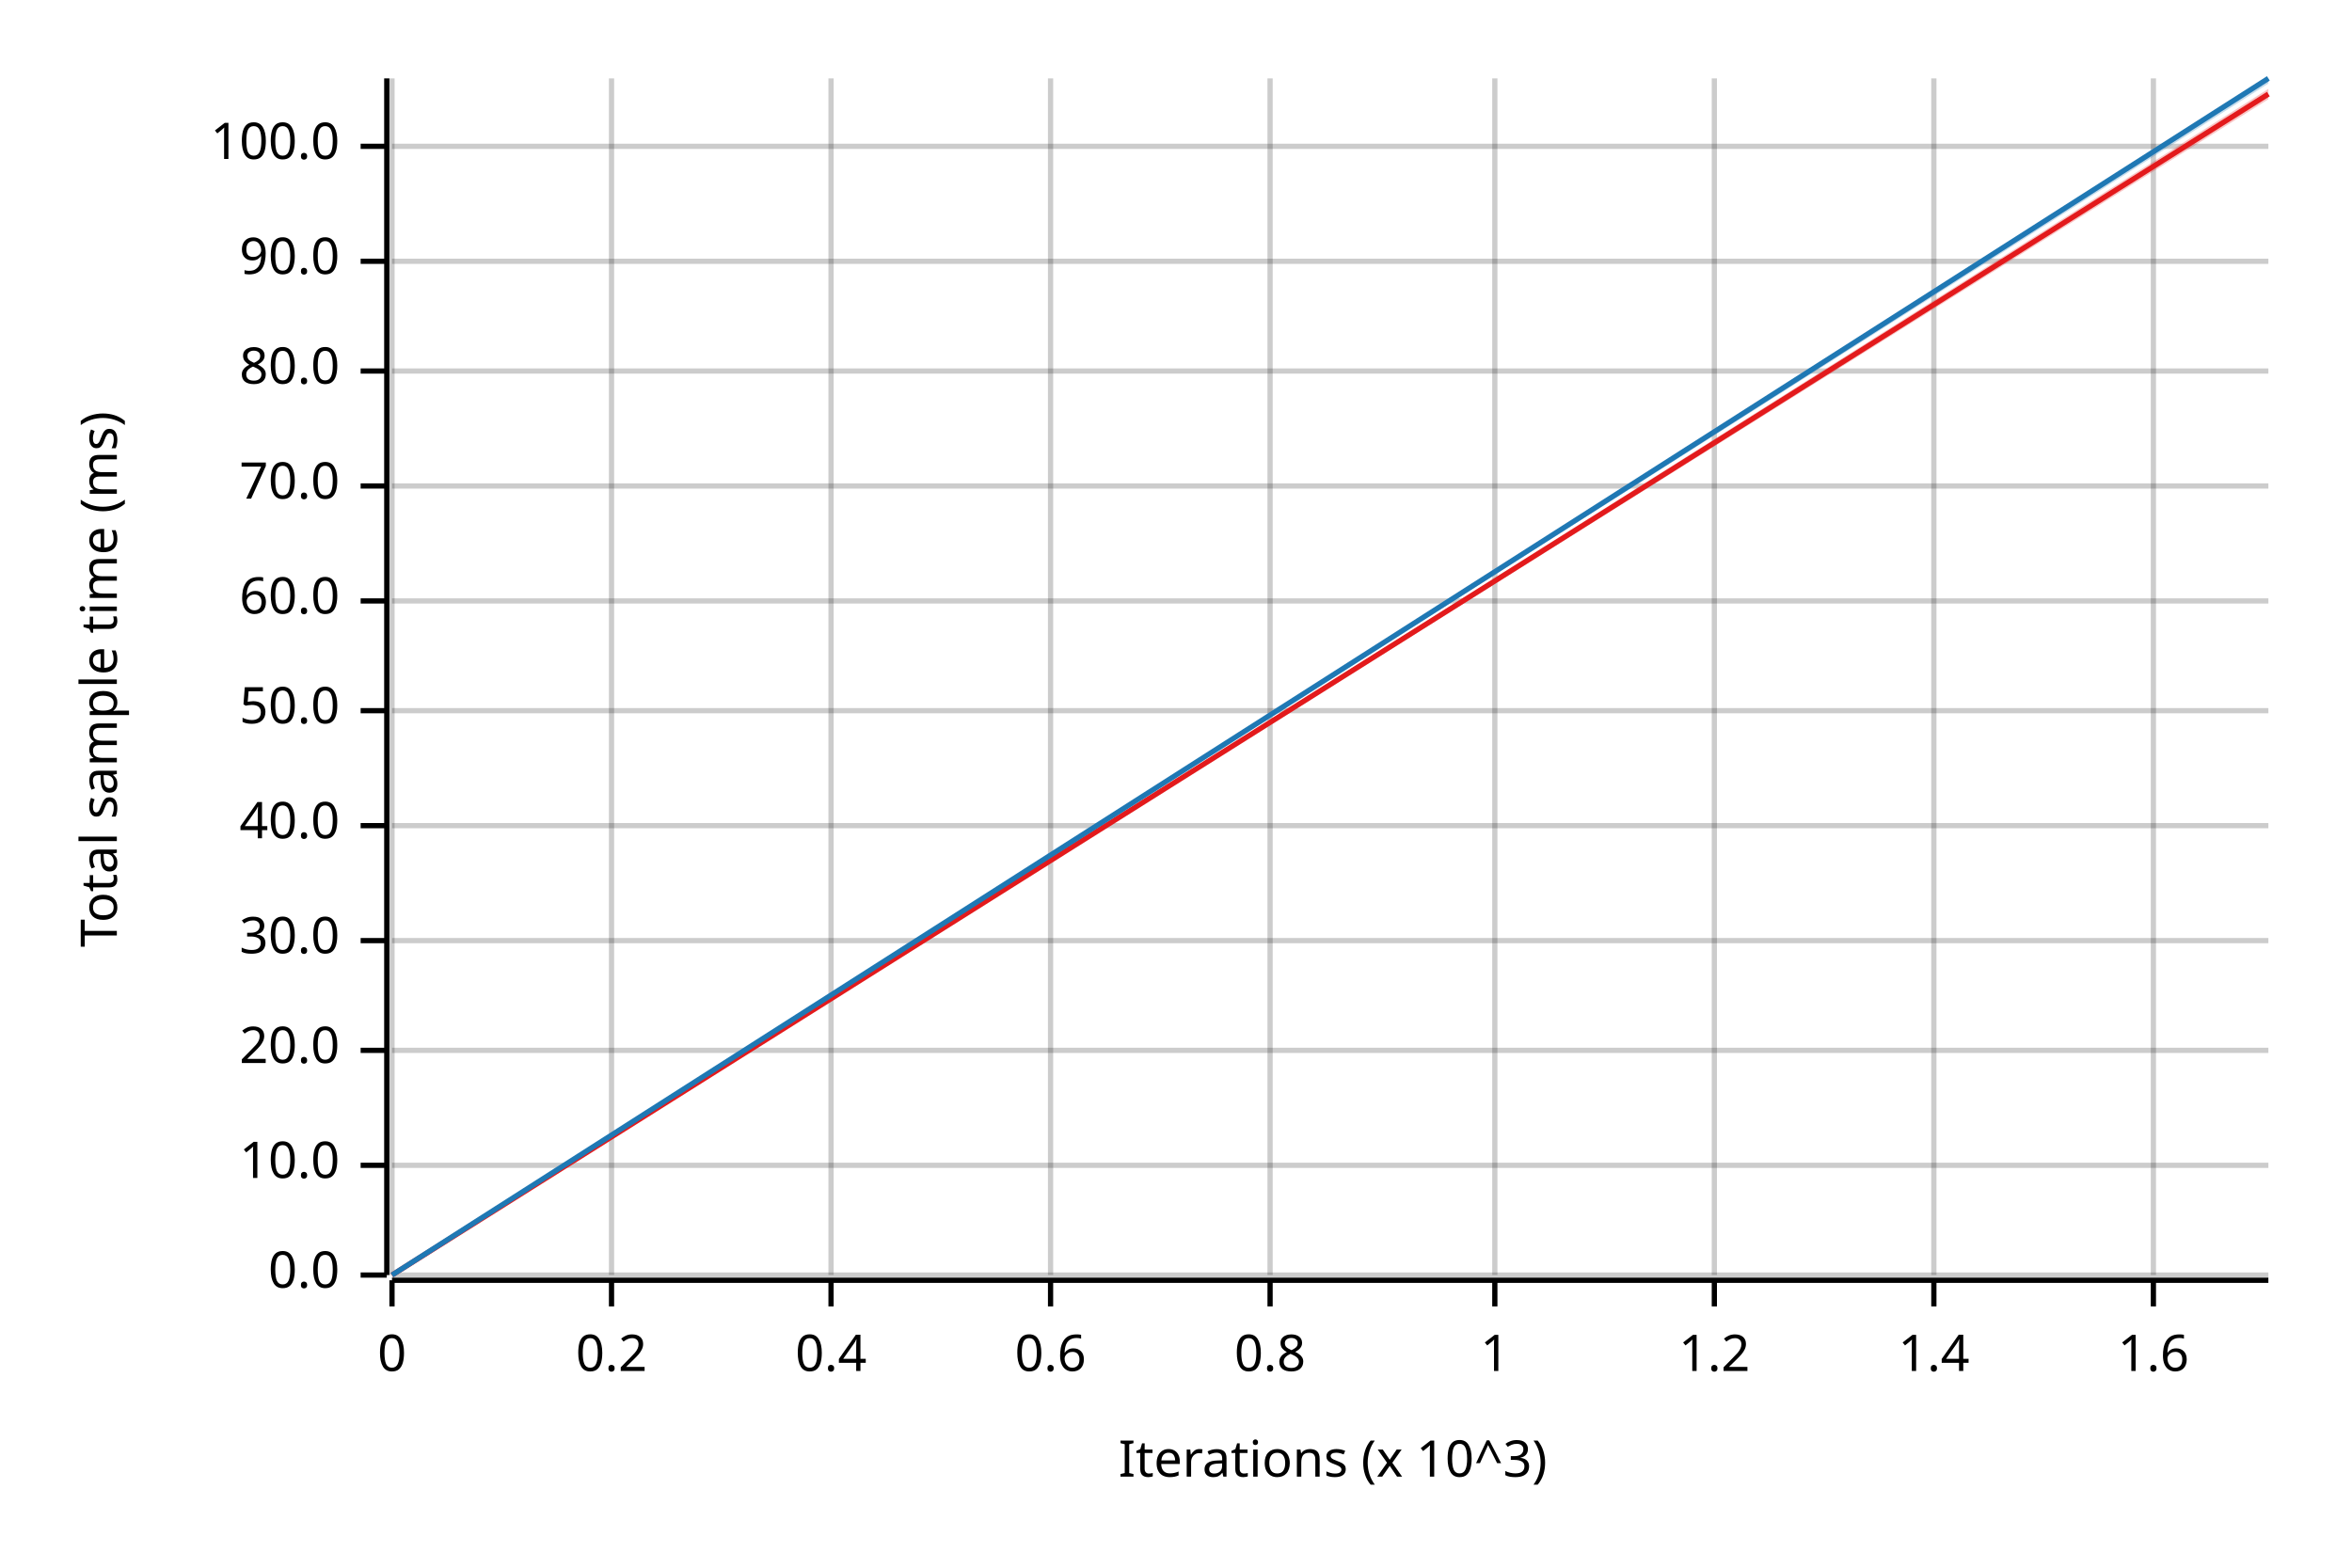
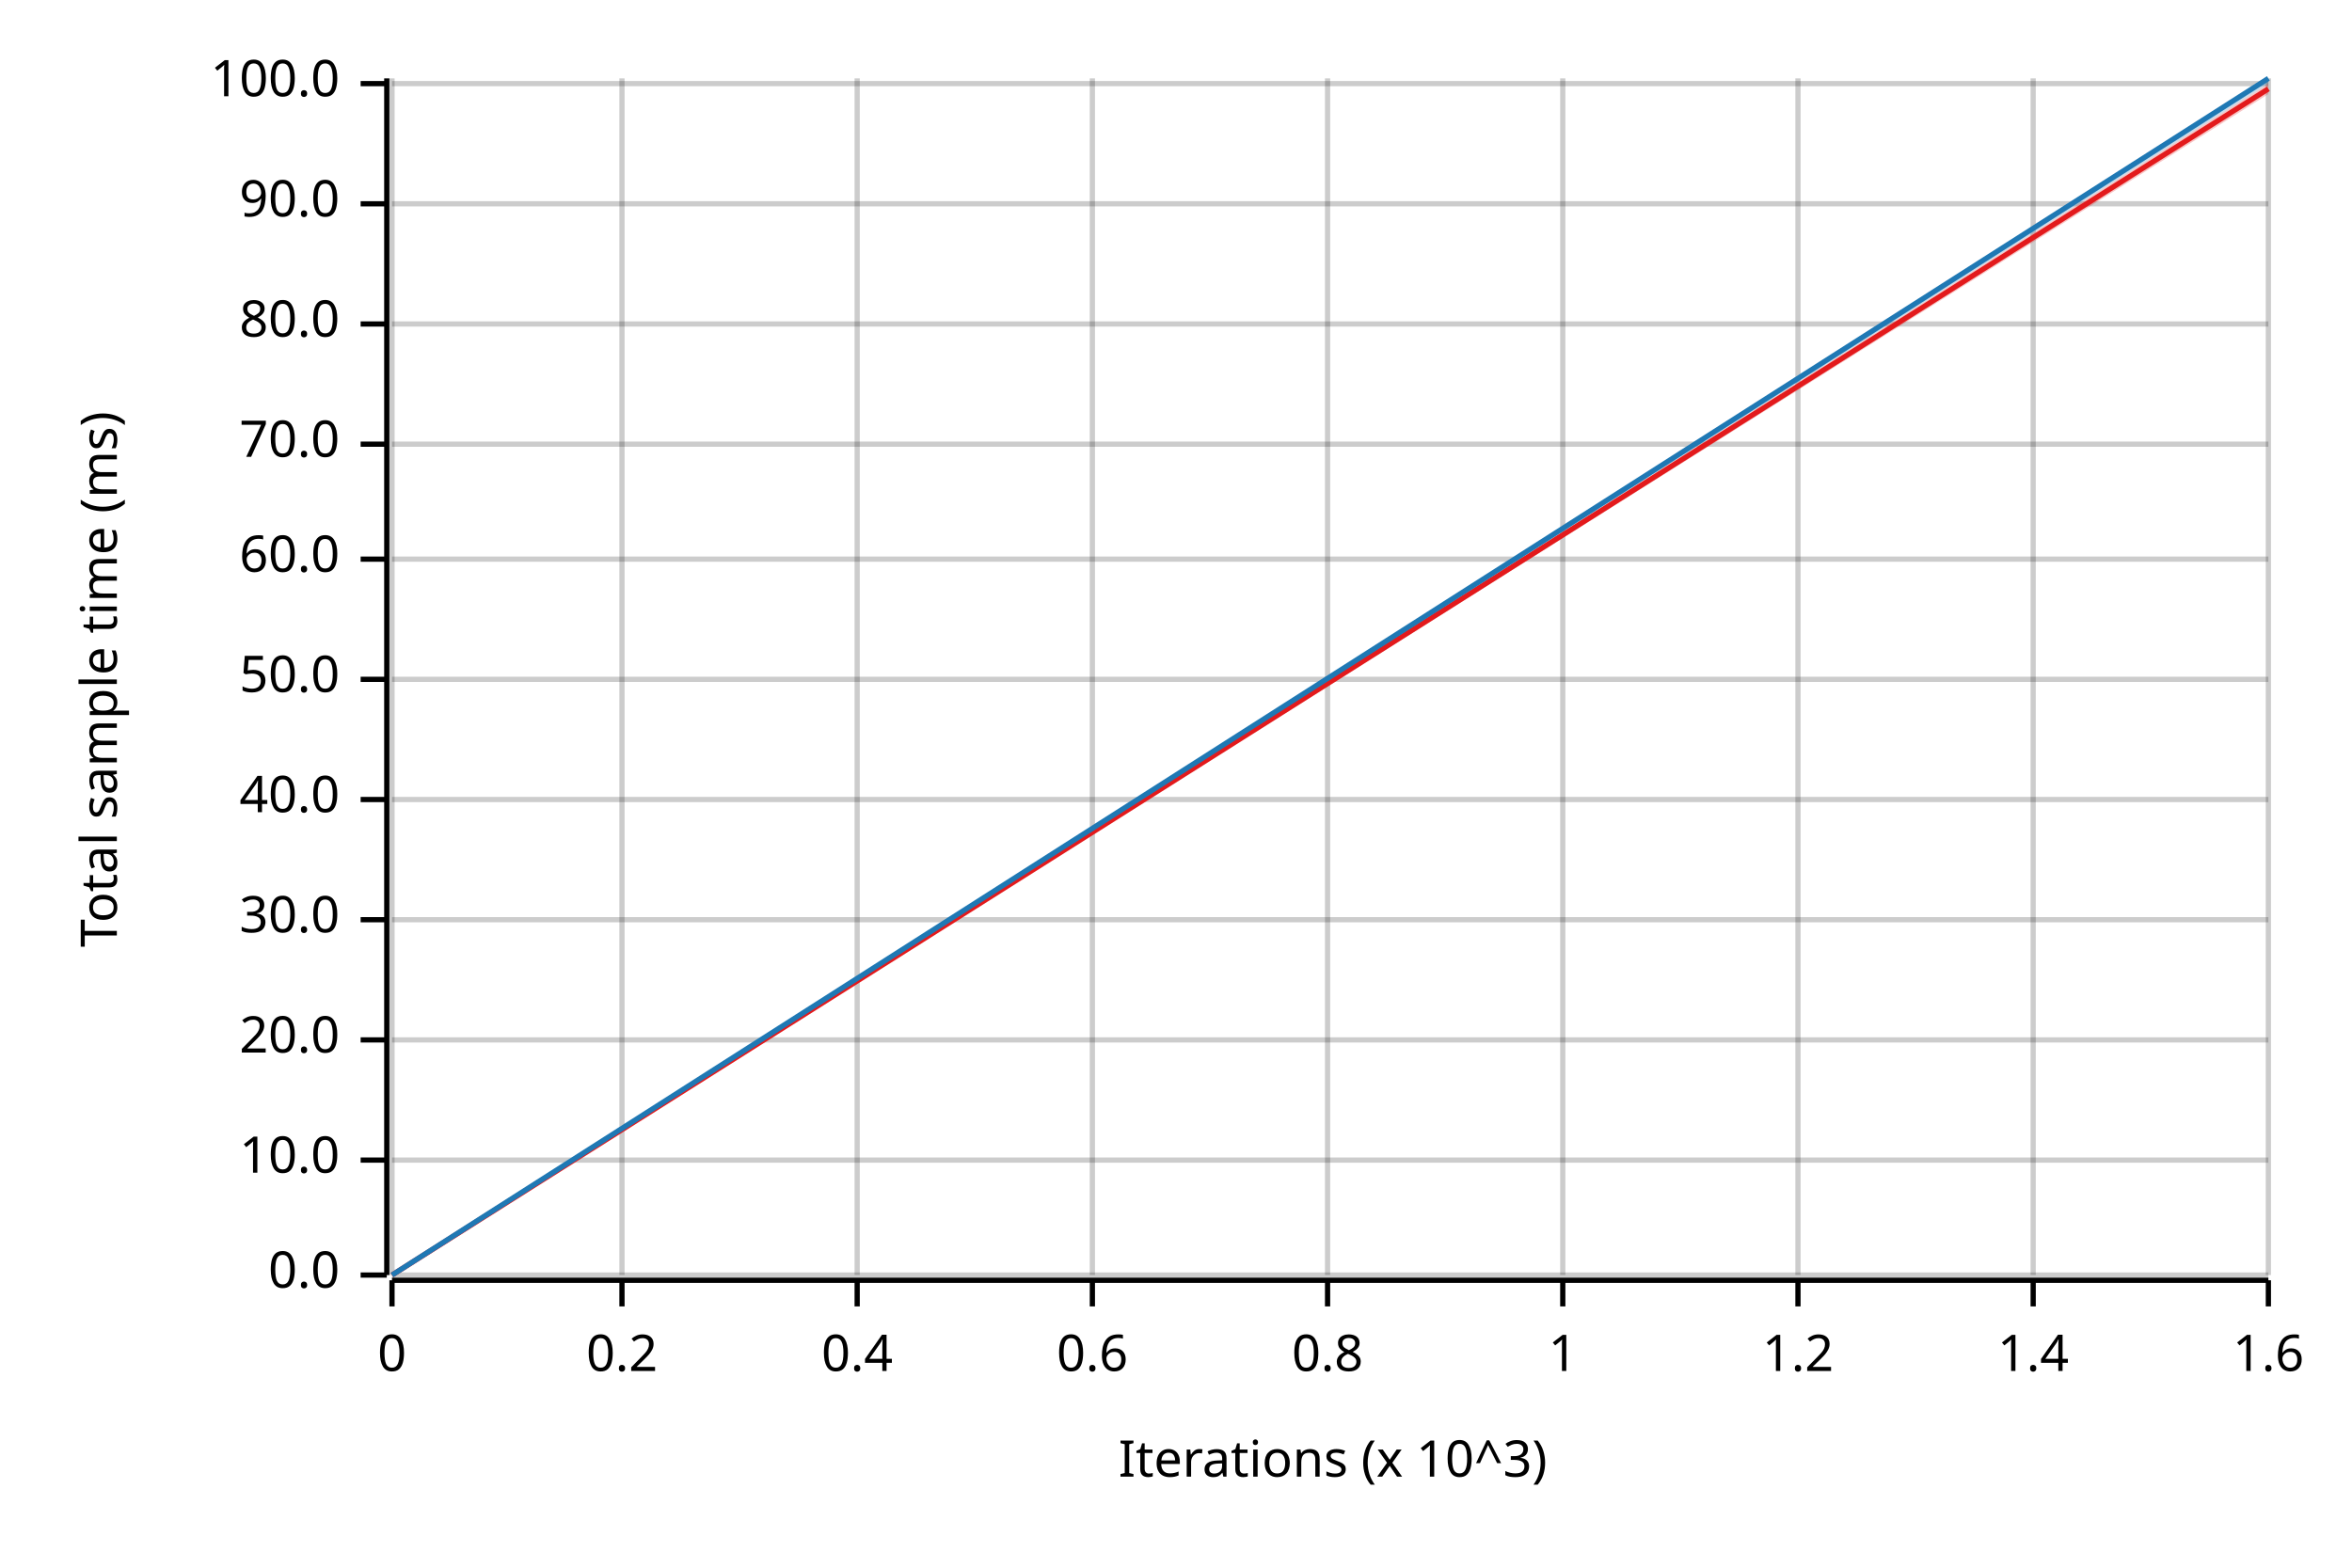
<svg xmlns="http://www.w3.org/2000/svg" width="450" height="300" viewBox="0 0 450 300">
  <text x="15" y="130" dy="0.76em" text-anchor="middle" font-family="sans-serif" font-size="9.677" opacity="1" fill="#000000" transform="rotate(270, 15, 130)">
Total sample time (ms)
</text>
  <text x="255" y="285" dy="-0.5ex" text-anchor="middle" font-family="sans-serif" font-size="9.677" opacity="1" fill="#000000">
Iterations (x 10^3)
</text>
  <line opacity="0.2" stroke="#000000" stroke-width="1" x1="75" y1="244" x2="75" y2="15" />
-   <line opacity="0.2" stroke="#000000" stroke-width="1" x1="117" y1="244" x2="117" y2="15" />
-   <line opacity="0.2" stroke="#000000" stroke-width="1" x1="159" y1="244" x2="159" y2="15" />
-   <line opacity="0.2" stroke="#000000" stroke-width="1" x1="201" y1="244" x2="201" y2="15" />
-   <line opacity="0.2" stroke="#000000" stroke-width="1" x1="243" y1="244" x2="243" y2="15" />
-   <line opacity="0.2" stroke="#000000" stroke-width="1" x1="286" y1="244" x2="286" y2="15" />
-   <line opacity="0.2" stroke="#000000" stroke-width="1" x1="328" y1="244" x2="328" y2="15" />
-   <line opacity="0.2" stroke="#000000" stroke-width="1" x1="370" y1="244" x2="370" y2="15" />
-   <line opacity="0.2" stroke="#000000" stroke-width="1" x1="412" y1="244" x2="412" y2="15" />
+   <line opacity="0.2" stroke="#000000" stroke-width="1" x1="119" y1="244" x2="119" y2="15" />
+   <line opacity="0.2" stroke="#000000" stroke-width="1" x1="164" y1="244" x2="164" y2="15" />
+   <line opacity="0.2" stroke="#000000" stroke-width="1" x1="209" y1="244" x2="209" y2="15" />
+   <line opacity="0.2" stroke="#000000" stroke-width="1" x1="254" y1="244" x2="254" y2="15" />
+   <line opacity="0.2" stroke="#000000" stroke-width="1" x1="299" y1="244" x2="299" y2="15" />
+   <line opacity="0.2" stroke="#000000" stroke-width="1" x1="344" y1="244" x2="344" y2="15" />
+   <line opacity="0.2" stroke="#000000" stroke-width="1" x1="389" y1="244" x2="389" y2="15" />
+   <line opacity="0.2" stroke="#000000" stroke-width="1" x1="434" y1="244" x2="434" y2="15" />
  <line opacity="0.2" stroke="#000000" stroke-width="1" x1="75" y1="244" x2="434" y2="244" />
-   <line opacity="0.2" stroke="#000000" stroke-width="1" x1="75" y1="223" x2="434" y2="223" />
-   <line opacity="0.2" stroke="#000000" stroke-width="1" x1="75" y1="201" x2="434" y2="201" />
-   <line opacity="0.2" stroke="#000000" stroke-width="1" x1="75" y1="180" x2="434" y2="180" />
-   <line opacity="0.2" stroke="#000000" stroke-width="1" x1="75" y1="158" x2="434" y2="158" />
-   <line opacity="0.2" stroke="#000000" stroke-width="1" x1="75" y1="136" x2="434" y2="136" />
-   <line opacity="0.2" stroke="#000000" stroke-width="1" x1="75" y1="115" x2="434" y2="115" />
-   <line opacity="0.2" stroke="#000000" stroke-width="1" x1="75" y1="93" x2="434" y2="93" />
-   <line opacity="0.2" stroke="#000000" stroke-width="1" x1="75" y1="71" x2="434" y2="71" />
-   <line opacity="0.2" stroke="#000000" stroke-width="1" x1="75" y1="50" x2="434" y2="50" />
-   <line opacity="0.2" stroke="#000000" stroke-width="1" x1="75" y1="28" x2="434" y2="28" />
+   <line opacity="0.2" stroke="#000000" stroke-width="1" x1="75" y1="222" x2="434" y2="222" />
+   <line opacity="0.2" stroke="#000000" stroke-width="1" x1="75" y1="199" x2="434" y2="199" />
+   <line opacity="0.2" stroke="#000000" stroke-width="1" x1="75" y1="176" x2="434" y2="176" />
+   <line opacity="0.2" stroke="#000000" stroke-width="1" x1="75" y1="153" x2="434" y2="153" />
+   <line opacity="0.2" stroke="#000000" stroke-width="1" x1="75" y1="130" x2="434" y2="130" />
+   <line opacity="0.2" stroke="#000000" stroke-width="1" x1="75" y1="107" x2="434" y2="107" />
+   <line opacity="0.2" stroke="#000000" stroke-width="1" x1="75" y1="85" x2="434" y2="85" />
+   <line opacity="0.2" stroke="#000000" stroke-width="1" x1="75" y1="62" x2="434" y2="62" />
+   <line opacity="0.2" stroke="#000000" stroke-width="1" x1="75" y1="39" x2="434" y2="39" />
+   <line opacity="0.2" stroke="#000000" stroke-width="1" x1="75" y1="16" x2="434" y2="16" />
  <polyline fill="none" opacity="1" stroke="#000000" stroke-width="1" points="74,15 74,244 " />
  <text x="65" y="244" dy="0.5ex" text-anchor="end" font-family="sans-serif" font-size="9.677" opacity="1" fill="#000000">
0.0
</text>
  <polyline fill="none" opacity="1" stroke="#000000" stroke-width="1" points="69,244 74,244 " />
-   <text x="65" y="223" dy="0.5ex" text-anchor="end" font-family="sans-serif" font-size="9.677" opacity="1" fill="#000000">
+   <text x="65" y="222" dy="0.5ex" text-anchor="end" font-family="sans-serif" font-size="9.677" opacity="1" fill="#000000">
10.0
</text>
-   <polyline fill="none" opacity="1" stroke="#000000" stroke-width="1" points="69,223 74,223 " />
-   <text x="65" y="201" dy="0.5ex" text-anchor="end" font-family="sans-serif" font-size="9.677" opacity="1" fill="#000000">
+   <polyline fill="none" opacity="1" stroke="#000000" stroke-width="1" points="69,222 74,222 " />
+   <text x="65" y="199" dy="0.5ex" text-anchor="end" font-family="sans-serif" font-size="9.677" opacity="1" fill="#000000">
20.0
</text>
-   <polyline fill="none" opacity="1" stroke="#000000" stroke-width="1" points="69,201 74,201 " />
-   <text x="65" y="180" dy="0.5ex" text-anchor="end" font-family="sans-serif" font-size="9.677" opacity="1" fill="#000000">
+   <polyline fill="none" opacity="1" stroke="#000000" stroke-width="1" points="69,199 74,199 " />
+   <text x="65" y="176" dy="0.5ex" text-anchor="end" font-family="sans-serif" font-size="9.677" opacity="1" fill="#000000">
30.0
</text>
-   <polyline fill="none" opacity="1" stroke="#000000" stroke-width="1" points="69,180 74,180 " />
-   <text x="65" y="158" dy="0.5ex" text-anchor="end" font-family="sans-serif" font-size="9.677" opacity="1" fill="#000000">
+   <polyline fill="none" opacity="1" stroke="#000000" stroke-width="1" points="69,176 74,176 " />
+   <text x="65" y="153" dy="0.5ex" text-anchor="end" font-family="sans-serif" font-size="9.677" opacity="1" fill="#000000">
40.0
</text>
-   <polyline fill="none" opacity="1" stroke="#000000" stroke-width="1" points="69,158 74,158 " />
-   <text x="65" y="136" dy="0.5ex" text-anchor="end" font-family="sans-serif" font-size="9.677" opacity="1" fill="#000000">
+   <polyline fill="none" opacity="1" stroke="#000000" stroke-width="1" points="69,153 74,153 " />
+   <text x="65" y="130" dy="0.5ex" text-anchor="end" font-family="sans-serif" font-size="9.677" opacity="1" fill="#000000">
50.0
</text>
-   <polyline fill="none" opacity="1" stroke="#000000" stroke-width="1" points="69,136 74,136 " />
-   <text x="65" y="115" dy="0.5ex" text-anchor="end" font-family="sans-serif" font-size="9.677" opacity="1" fill="#000000">
+   <polyline fill="none" opacity="1" stroke="#000000" stroke-width="1" points="69,130 74,130 " />
+   <text x="65" y="107" dy="0.5ex" text-anchor="end" font-family="sans-serif" font-size="9.677" opacity="1" fill="#000000">
60.0
</text>
-   <polyline fill="none" opacity="1" stroke="#000000" stroke-width="1" points="69,115 74,115 " />
-   <text x="65" y="93" dy="0.5ex" text-anchor="end" font-family="sans-serif" font-size="9.677" opacity="1" fill="#000000">
+   <polyline fill="none" opacity="1" stroke="#000000" stroke-width="1" points="69,107 74,107 " />
+   <text x="65" y="85" dy="0.5ex" text-anchor="end" font-family="sans-serif" font-size="9.677" opacity="1" fill="#000000">
70.0
</text>
-   <polyline fill="none" opacity="1" stroke="#000000" stroke-width="1" points="69,93 74,93 " />
-   <text x="65" y="71" dy="0.5ex" text-anchor="end" font-family="sans-serif" font-size="9.677" opacity="1" fill="#000000">
+   <polyline fill="none" opacity="1" stroke="#000000" stroke-width="1" points="69,85 74,85 " />
+   <text x="65" y="62" dy="0.5ex" text-anchor="end" font-family="sans-serif" font-size="9.677" opacity="1" fill="#000000">
80.0
</text>
-   <polyline fill="none" opacity="1" stroke="#000000" stroke-width="1" points="69,71 74,71 " />
-   <text x="65" y="50" dy="0.5ex" text-anchor="end" font-family="sans-serif" font-size="9.677" opacity="1" fill="#000000">
+   <polyline fill="none" opacity="1" stroke="#000000" stroke-width="1" points="69,62 74,62 " />
+   <text x="65" y="39" dy="0.5ex" text-anchor="end" font-family="sans-serif" font-size="9.677" opacity="1" fill="#000000">
90.0
</text>
-   <polyline fill="none" opacity="1" stroke="#000000" stroke-width="1" points="69,50 74,50 " />
-   <text x="65" y="28" dy="0.5ex" text-anchor="end" font-family="sans-serif" font-size="9.677" opacity="1" fill="#000000">
+   <polyline fill="none" opacity="1" stroke="#000000" stroke-width="1" points="69,39 74,39 " />
+   <text x="65" y="16" dy="0.5ex" text-anchor="end" font-family="sans-serif" font-size="9.677" opacity="1" fill="#000000">
100.0
</text>
-   <polyline fill="none" opacity="1" stroke="#000000" stroke-width="1" points="69,28 74,28 " />
+   <polyline fill="none" opacity="1" stroke="#000000" stroke-width="1" points="69,16 74,16 " />
  <polyline fill="none" opacity="1" stroke="#000000" stroke-width="1" points="75,245 434,245 " />
  <text x="75" y="255" dy="0.76em" text-anchor="middle" font-family="sans-serif" font-size="9.677" opacity="1" fill="#000000">
0
</text>
  <polyline fill="none" opacity="1" stroke="#000000" stroke-width="1" points="75,245 75,250 " />
-   <text x="117" y="255" dy="0.76em" text-anchor="middle" font-family="sans-serif" font-size="9.677" opacity="1" fill="#000000">
+   <text x="119" y="255" dy="0.76em" text-anchor="middle" font-family="sans-serif" font-size="9.677" opacity="1" fill="#000000">
0.2
</text>
-   <polyline fill="none" opacity="1" stroke="#000000" stroke-width="1" points="117,245 117,250 " />
-   <text x="159" y="255" dy="0.76em" text-anchor="middle" font-family="sans-serif" font-size="9.677" opacity="1" fill="#000000">
+   <polyline fill="none" opacity="1" stroke="#000000" stroke-width="1" points="119,245 119,250 " />
+   <text x="164" y="255" dy="0.76em" text-anchor="middle" font-family="sans-serif" font-size="9.677" opacity="1" fill="#000000">
0.4
</text>
-   <polyline fill="none" opacity="1" stroke="#000000" stroke-width="1" points="159,245 159,250 " />
-   <text x="201" y="255" dy="0.76em" text-anchor="middle" font-family="sans-serif" font-size="9.677" opacity="1" fill="#000000">
+   <polyline fill="none" opacity="1" stroke="#000000" stroke-width="1" points="164,245 164,250 " />
+   <text x="209" y="255" dy="0.76em" text-anchor="middle" font-family="sans-serif" font-size="9.677" opacity="1" fill="#000000">
0.6
</text>
-   <polyline fill="none" opacity="1" stroke="#000000" stroke-width="1" points="201,245 201,250 " />
-   <text x="243" y="255" dy="0.76em" text-anchor="middle" font-family="sans-serif" font-size="9.677" opacity="1" fill="#000000">
+   <polyline fill="none" opacity="1" stroke="#000000" stroke-width="1" points="209,245 209,250 " />
+   <text x="254" y="255" dy="0.76em" text-anchor="middle" font-family="sans-serif" font-size="9.677" opacity="1" fill="#000000">
0.8
</text>
-   <polyline fill="none" opacity="1" stroke="#000000" stroke-width="1" points="243,245 243,250 " />
-   <text x="286" y="255" dy="0.76em" text-anchor="middle" font-family="sans-serif" font-size="9.677" opacity="1" fill="#000000">
+   <polyline fill="none" opacity="1" stroke="#000000" stroke-width="1" points="254,245 254,250 " />
+   <text x="299" y="255" dy="0.76em" text-anchor="middle" font-family="sans-serif" font-size="9.677" opacity="1" fill="#000000">
1
</text>
-   <polyline fill="none" opacity="1" stroke="#000000" stroke-width="1" points="286,245 286,250 " />
-   <text x="328" y="255" dy="0.76em" text-anchor="middle" font-family="sans-serif" font-size="9.677" opacity="1" fill="#000000">
+   <polyline fill="none" opacity="1" stroke="#000000" stroke-width="1" points="299,245 299,250 " />
+   <text x="344" y="255" dy="0.76em" text-anchor="middle" font-family="sans-serif" font-size="9.677" opacity="1" fill="#000000">
1.2
</text>
-   <polyline fill="none" opacity="1" stroke="#000000" stroke-width="1" points="328,245 328,250 " />
-   <text x="370" y="255" dy="0.76em" text-anchor="middle" font-family="sans-serif" font-size="9.677" opacity="1" fill="#000000">
+   <polyline fill="none" opacity="1" stroke="#000000" stroke-width="1" points="344,245 344,250 " />
+   <text x="389" y="255" dy="0.76em" text-anchor="middle" font-family="sans-serif" font-size="9.677" opacity="1" fill="#000000">
1.4
</text>
-   <polyline fill="none" opacity="1" stroke="#000000" stroke-width="1" points="370,245 370,250 " />
-   <text x="412" y="255" dy="0.76em" text-anchor="middle" font-family="sans-serif" font-size="9.677" opacity="1" fill="#000000">
+   <polyline fill="none" opacity="1" stroke="#000000" stroke-width="1" points="389,245 389,250 " />
+   <text x="434" y="255" dy="0.76em" text-anchor="middle" font-family="sans-serif" font-size="9.677" opacity="1" fill="#000000">
1.6
</text>
-   <polyline fill="none" opacity="1" stroke="#000000" stroke-width="1" points="412,245 412,250 " />
-   <polyline fill="none" opacity="1" stroke="#E31A1C" stroke-width="1" points="75,244 434,18 " />
-   <polygon opacity="0.25" fill="#E31A1C" points="75,244 434,19 434,17 " />
+   <polyline fill="none" opacity="1" stroke="#000000" stroke-width="1" points="434,245 434,250 " />
+   <polyline fill="none" opacity="1" stroke="#E31A1C" stroke-width="1" points="75,244 434,17 " />
+   <polygon opacity="0.25" fill="#E31A1C" points="75,244 434,18 434,16 " />
  <polyline fill="none" opacity="1" stroke="#1F78B4" stroke-width="1" points="75,244 434,15 " />
  <polygon opacity="0.25" fill="#1F78B4" points="75,244 434,16 434,15 " />
</svg>
